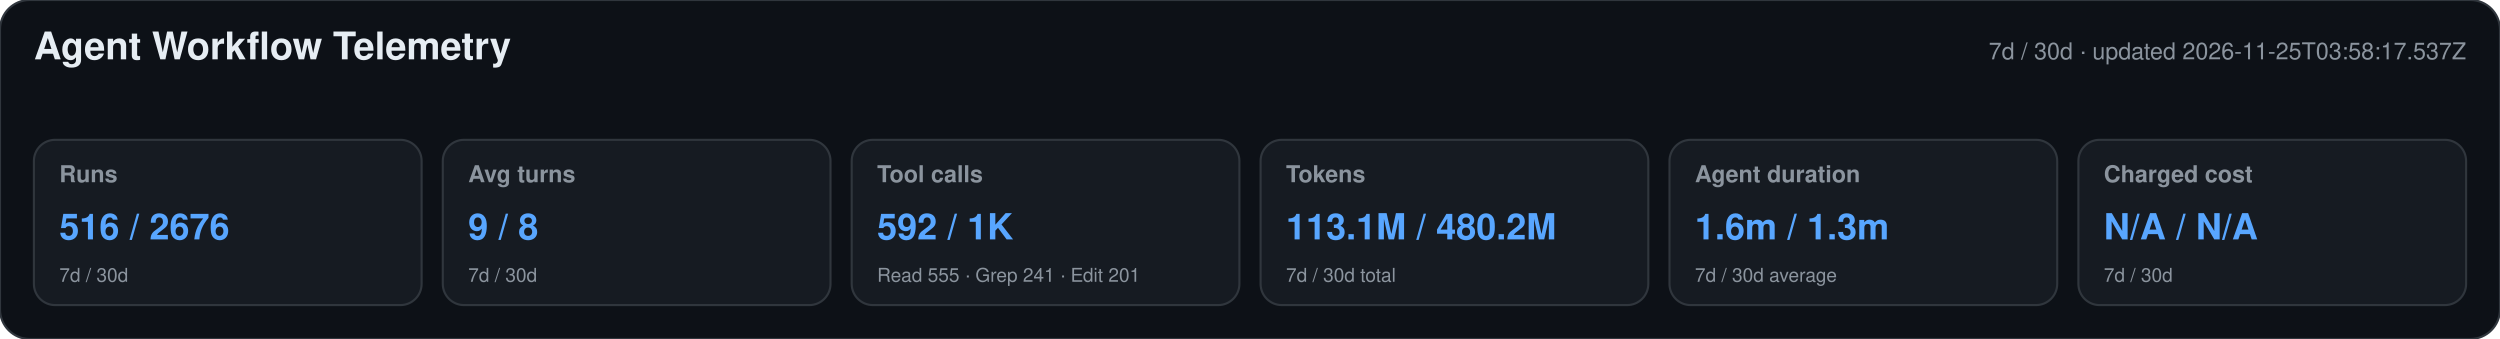
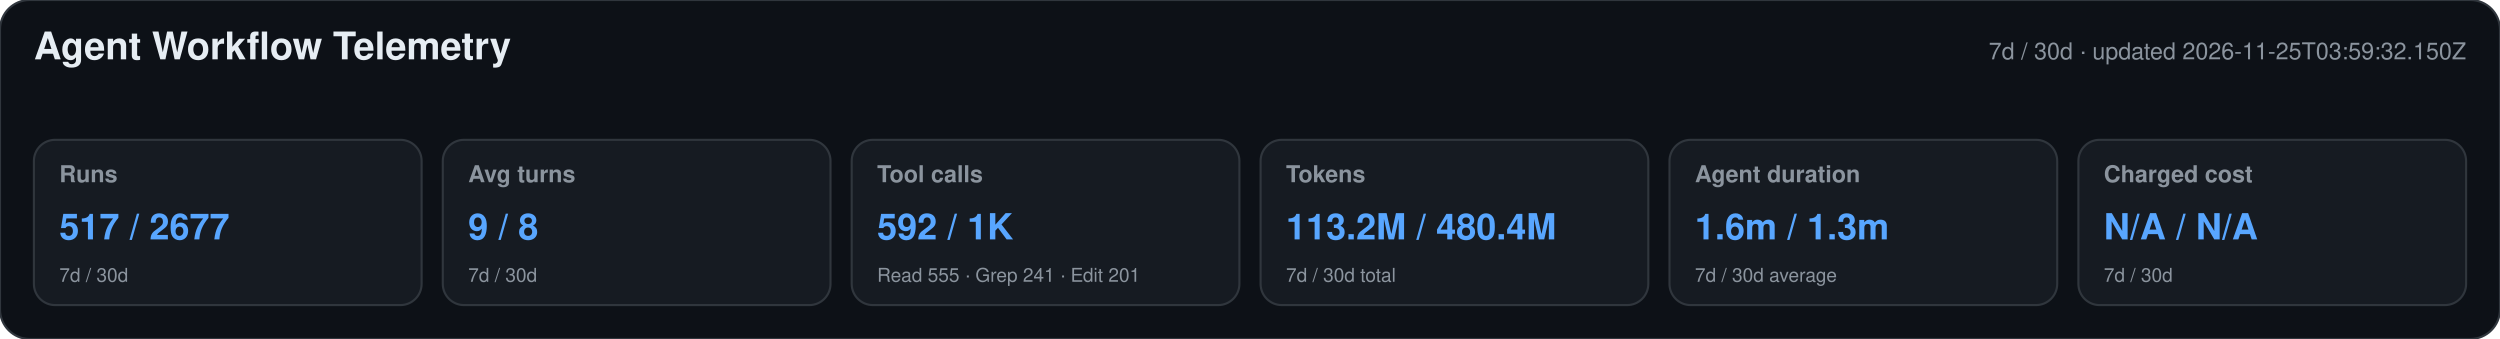
<svg xmlns="http://www.w3.org/2000/svg" width="1180" height="160" viewBox="0 0 1180 160" role="img" aria-labelledby="title desc">
  <style>text{font-family:-apple-system,BlinkMacSystemFont,"Segoe UI",Helvetica,Arial,sans-serif}.heading{font-size:18px;font-weight:650;fill:#e6edf3}.meta,.label,.secondary{fill:#8b949e}.meta,.label{font-size:11px}.label{font-weight:600}.primary{font-size:17px;font-weight:700;fill:#58a6ff}.secondary{font-size:9px}</style>
  <rect width="1180" height="160" rx="14" fill="#0d1117" stroke="#30363d" />
  <text x="16" y="28" class="heading">Agent Workflow Telemetry</text>
-   <text x="1164" y="28" text-anchor="end" class="meta">7d / 30d · updated 2026-11-25T03:58:17.537Z</text>
+   <text x="1164" y="28" text-anchor="end" class="meta">7d / 30d · updated 2026-11-25T03:59:32.150Z</text>
  <g>
    <rect x="16" y="66" width="183" height="78" rx="10" fill="#161b22" stroke="#30363d" />
    <text x="28" y="86" class="label">Runs</text>
-     <text x="28" y="113" class="primary">516 / 2676</text>
+     <text x="28" y="113" class="primary">517 / 2677</text>
    <text x="28" y="133" class="secondary">7d / 30d</text>
  </g>
  <g>
    <rect x="209" y="66" width="183" height="78" rx="10" fill="#161b22" stroke="#30363d" />
    <text x="221" y="86" class="label">Avg turns</text>
    <text x="221" y="113" class="primary">9 / 8</text>
    <text x="221" y="133" class="secondary">7d / 30d</text>
  </g>
  <g>
    <rect x="402" y="66" width="183" height="78" rx="10" fill="#161b22" stroke="#30363d" />
    <text x="414" y="86" class="label">Tool calls</text>
    <text x="414" y="113" class="primary">592 / 1K</text>
    <text x="414" y="133" class="secondary">Read 555 · Grep 241 · Edit 201</text>
  </g>
  <g>
    <rect x="595" y="66" width="183" height="78" rx="10" fill="#161b22" stroke="#30363d" />
    <text x="607" y="86" class="label">Tokens</text>
-     <text x="607" y="113" class="primary">113.1M / 480.2M</text>
+     <text x="607" y="113" class="primary">113.2M / 480.4M</text>
    <text x="607" y="133" class="secondary">7d / 30d total</text>
  </g>
  <g>
    <rect x="788" y="66" width="183" height="78" rx="10" fill="#161b22" stroke="#30363d" />
    <text x="800" y="86" class="label">Agent duration</text>
    <text x="800" y="113" class="primary">1.6m / 1.3m</text>
    <text x="800" y="133" class="secondary">7d / 30d average</text>
  </g>
  <g>
    <rect x="981" y="66" width="183" height="78" rx="10" fill="#161b22" stroke="#30363d" />
    <text x="993" y="86" class="label">Charged cost</text>
    <text x="993" y="113" class="primary">N/A / N/A</text>
    <text x="993" y="133" class="secondary">7d / 30d</text>
  </g>
</svg>
